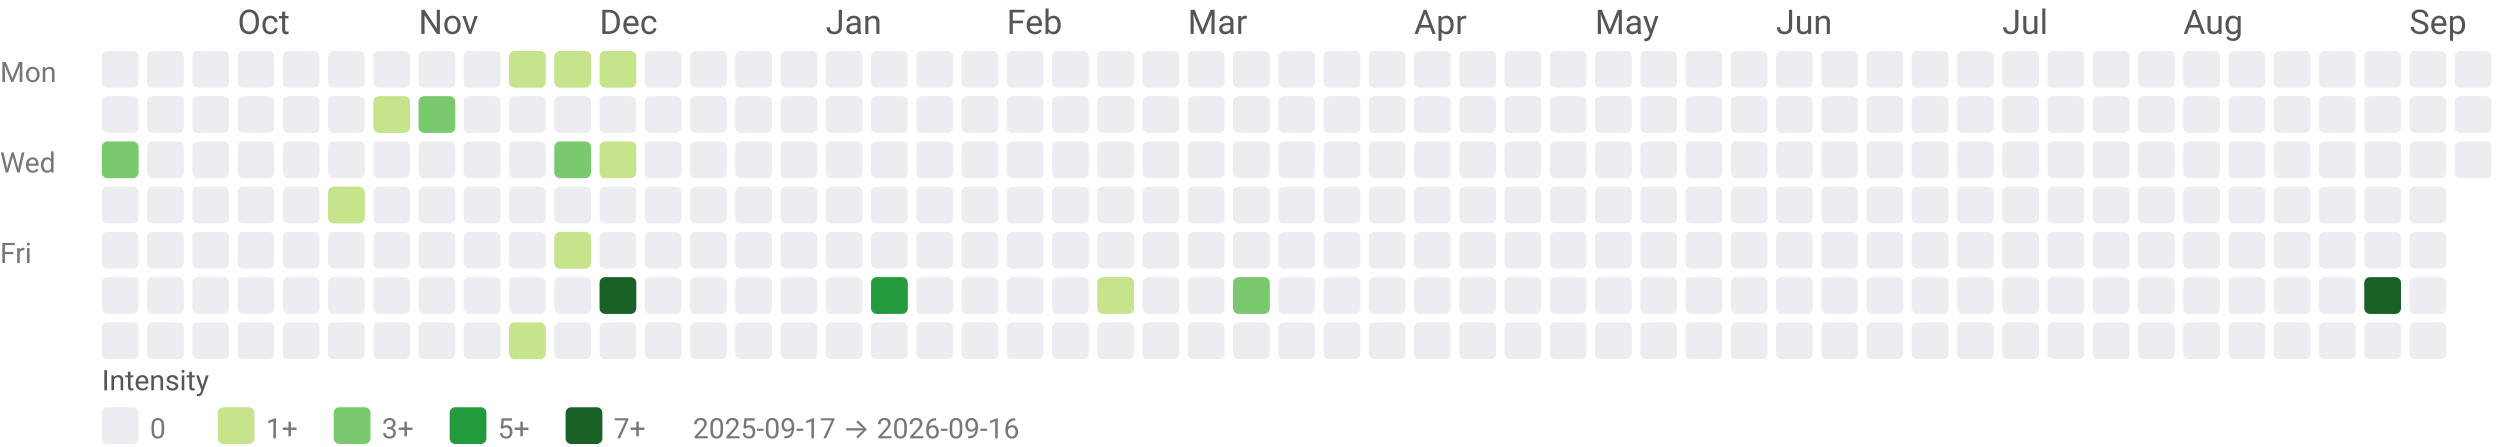
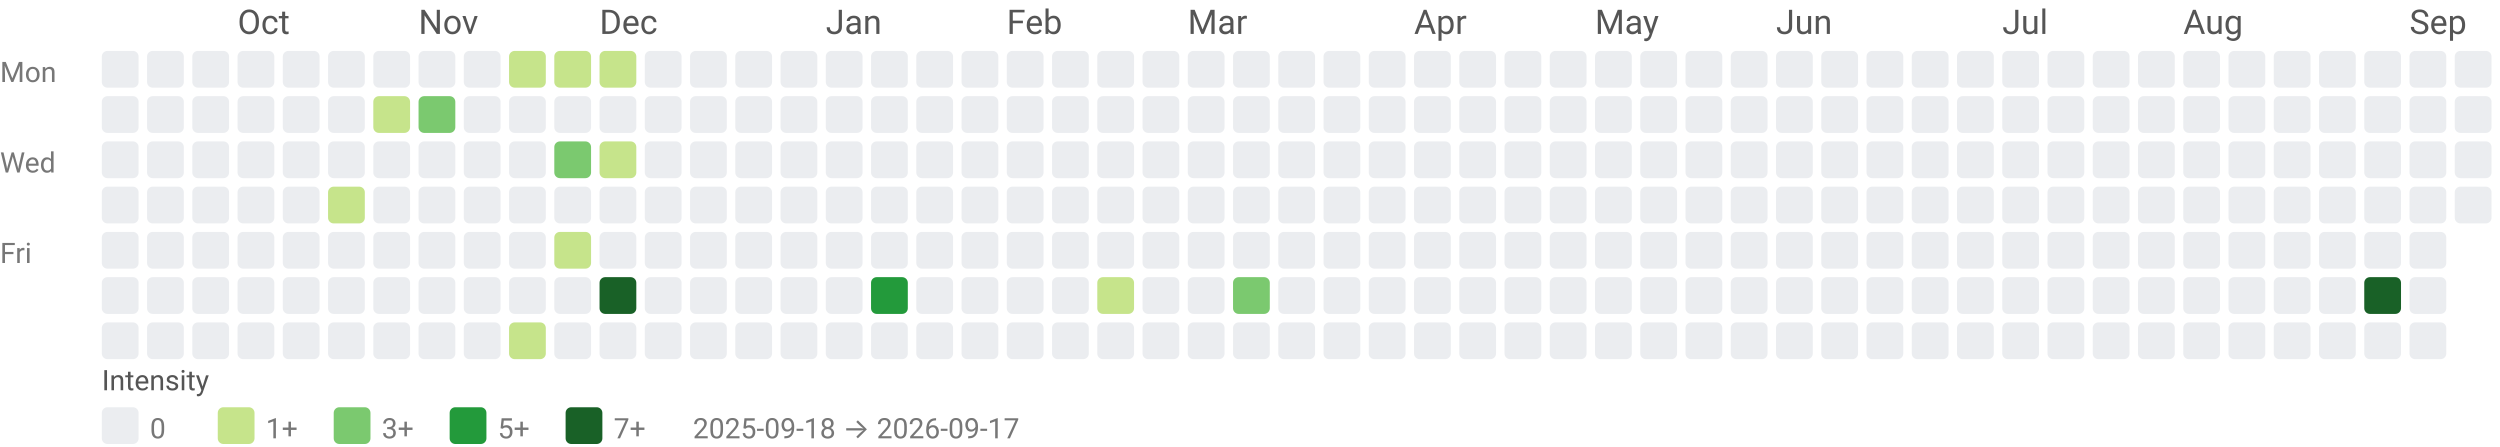
<svg xmlns="http://www.w3.org/2000/svg" width="884" height="158" viewBox="0 0 884 158" role="img" aria-labelledby="title desc">
  <style>text{font-family:system-ui,-apple-system, Segoe UI, Roboto, Ubuntu, Cantarell, Noto Sans, sans-serif;}</style>
  <text x="84" y="12" fill="#555">Oct</text>
  <text x="148" y="12" fill="#555">Nov</text>
  <text x="212" y="12" fill="#555">Dec</text>
  <text x="292" y="12" fill="#555">Jan</text>
  <text x="356" y="12" fill="#555">Feb</text>
  <text x="420" y="12" fill="#555">Mar</text>
  <text x="500" y="12" fill="#555">Apr</text>
  <text x="564" y="12" fill="#555">May</text>
  <text x="628" y="12" fill="#555">Jun</text>
  <text x="708" y="12" fill="#555">Jul</text>
  <text x="772" y="12" fill="#555">Aug</text>
  <text x="852" y="12" fill="#555">Sep</text>
  <text x="0" y="29" font-size="10" fill="#777">Mon</text>
  <text x="0" y="61" font-size="10" fill="#777">Wed</text>
  <text x="0" y="93" font-size="10" fill="#777">Fri</text>
  <rect x="36" y="18" width="13" height="13" rx="2" ry="2" fill="#ebedf0" />
  <rect x="36" y="34" width="13" height="13" rx="2" ry="2" fill="#ebedf0" />
-   <rect x="36" y="50" width="13" height="13" rx="2" ry="2" fill="#7bc96f" />
+   <rect x="36" y="50" width="13" height="13" rx="2" ry="2" fill="#ebedf0" />
  <rect x="36" y="66" width="13" height="13" rx="2" ry="2" fill="#ebedf0" />
  <rect x="36" y="82" width="13" height="13" rx="2" ry="2" fill="#ebedf0" />
  <rect x="36" y="98" width="13" height="13" rx="2" ry="2" fill="#ebedf0" />
  <rect x="36" y="114" width="13" height="13" rx="2" ry="2" fill="#ebedf0" />
  <rect x="52" y="18" width="13" height="13" rx="2" ry="2" fill="#ebedf0" />
  <rect x="52" y="34" width="13" height="13" rx="2" ry="2" fill="#ebedf0" />
  <rect x="52" y="50" width="13" height="13" rx="2" ry="2" fill="#ebedf0" />
  <rect x="52" y="66" width="13" height="13" rx="2" ry="2" fill="#ebedf0" />
  <rect x="52" y="82" width="13" height="13" rx="2" ry="2" fill="#ebedf0" />
  <rect x="52" y="98" width="13" height="13" rx="2" ry="2" fill="#ebedf0" />
  <rect x="52" y="114" width="13" height="13" rx="2" ry="2" fill="#ebedf0" />
  <rect x="68" y="18" width="13" height="13" rx="2" ry="2" fill="#ebedf0" />
  <rect x="68" y="34" width="13" height="13" rx="2" ry="2" fill="#ebedf0" />
  <rect x="68" y="50" width="13" height="13" rx="2" ry="2" fill="#ebedf0" />
  <rect x="68" y="66" width="13" height="13" rx="2" ry="2" fill="#ebedf0" />
  <rect x="68" y="82" width="13" height="13" rx="2" ry="2" fill="#ebedf0" />
  <rect x="68" y="98" width="13" height="13" rx="2" ry="2" fill="#ebedf0" />
  <rect x="68" y="114" width="13" height="13" rx="2" ry="2" fill="#ebedf0" />
  <rect x="84" y="18" width="13" height="13" rx="2" ry="2" fill="#ebedf0" />
  <rect x="84" y="34" width="13" height="13" rx="2" ry="2" fill="#ebedf0" />
  <rect x="84" y="50" width="13" height="13" rx="2" ry="2" fill="#ebedf0" />
  <rect x="84" y="66" width="13" height="13" rx="2" ry="2" fill="#ebedf0" />
  <rect x="84" y="82" width="13" height="13" rx="2" ry="2" fill="#ebedf0" />
  <rect x="84" y="98" width="13" height="13" rx="2" ry="2" fill="#ebedf0" />
  <rect x="84" y="114" width="13" height="13" rx="2" ry="2" fill="#ebedf0" />
  <rect x="100" y="18" width="13" height="13" rx="2" ry="2" fill="#ebedf0" />
  <rect x="100" y="34" width="13" height="13" rx="2" ry="2" fill="#ebedf0" />
  <rect x="100" y="50" width="13" height="13" rx="2" ry="2" fill="#ebedf0" />
  <rect x="100" y="66" width="13" height="13" rx="2" ry="2" fill="#ebedf0" />
  <rect x="100" y="82" width="13" height="13" rx="2" ry="2" fill="#ebedf0" />
  <rect x="100" y="98" width="13" height="13" rx="2" ry="2" fill="#ebedf0" />
  <rect x="100" y="114" width="13" height="13" rx="2" ry="2" fill="#ebedf0" />
  <rect x="116" y="18" width="13" height="13" rx="2" ry="2" fill="#ebedf0" />
  <rect x="116" y="34" width="13" height="13" rx="2" ry="2" fill="#ebedf0" />
  <rect x="116" y="50" width="13" height="13" rx="2" ry="2" fill="#ebedf0" />
  <rect x="116" y="66" width="13" height="13" rx="2" ry="2" fill="#c6e48b" />
  <rect x="116" y="82" width="13" height="13" rx="2" ry="2" fill="#ebedf0" />
  <rect x="116" y="98" width="13" height="13" rx="2" ry="2" fill="#ebedf0" />
  <rect x="116" y="114" width="13" height="13" rx="2" ry="2" fill="#ebedf0" />
  <rect x="132" y="18" width="13" height="13" rx="2" ry="2" fill="#ebedf0" />
  <rect x="132" y="34" width="13" height="13" rx="2" ry="2" fill="#c6e48b" />
  <rect x="132" y="50" width="13" height="13" rx="2" ry="2" fill="#ebedf0" />
  <rect x="132" y="66" width="13" height="13" rx="2" ry="2" fill="#ebedf0" />
  <rect x="132" y="82" width="13" height="13" rx="2" ry="2" fill="#ebedf0" />
  <rect x="132" y="98" width="13" height="13" rx="2" ry="2" fill="#ebedf0" />
  <rect x="132" y="114" width="13" height="13" rx="2" ry="2" fill="#ebedf0" />
  <rect x="148" y="18" width="13" height="13" rx="2" ry="2" fill="#ebedf0" />
  <rect x="148" y="34" width="13" height="13" rx="2" ry="2" fill="#7bc96f" />
  <rect x="148" y="50" width="13" height="13" rx="2" ry="2" fill="#ebedf0" />
  <rect x="148" y="66" width="13" height="13" rx="2" ry="2" fill="#ebedf0" />
  <rect x="148" y="82" width="13" height="13" rx="2" ry="2" fill="#ebedf0" />
  <rect x="148" y="98" width="13" height="13" rx="2" ry="2" fill="#ebedf0" />
  <rect x="148" y="114" width="13" height="13" rx="2" ry="2" fill="#ebedf0" />
  <rect x="164" y="18" width="13" height="13" rx="2" ry="2" fill="#ebedf0" />
  <rect x="164" y="34" width="13" height="13" rx="2" ry="2" fill="#ebedf0" />
  <rect x="164" y="50" width="13" height="13" rx="2" ry="2" fill="#ebedf0" />
  <rect x="164" y="66" width="13" height="13" rx="2" ry="2" fill="#ebedf0" />
  <rect x="164" y="82" width="13" height="13" rx="2" ry="2" fill="#ebedf0" />
  <rect x="164" y="98" width="13" height="13" rx="2" ry="2" fill="#ebedf0" />
  <rect x="164" y="114" width="13" height="13" rx="2" ry="2" fill="#ebedf0" />
  <rect x="180" y="18" width="13" height="13" rx="2" ry="2" fill="#c6e48b" />
  <rect x="180" y="34" width="13" height="13" rx="2" ry="2" fill="#ebedf0" />
  <rect x="180" y="50" width="13" height="13" rx="2" ry="2" fill="#ebedf0" />
  <rect x="180" y="66" width="13" height="13" rx="2" ry="2" fill="#ebedf0" />
  <rect x="180" y="82" width="13" height="13" rx="2" ry="2" fill="#ebedf0" />
  <rect x="180" y="98" width="13" height="13" rx="2" ry="2" fill="#ebedf0" />
  <rect x="180" y="114" width="13" height="13" rx="2" ry="2" fill="#c6e48b" />
  <rect x="196" y="18" width="13" height="13" rx="2" ry="2" fill="#c6e48b" />
  <rect x="196" y="34" width="13" height="13" rx="2" ry="2" fill="#ebedf0" />
  <rect x="196" y="50" width="13" height="13" rx="2" ry="2" fill="#7bc96f" />
  <rect x="196" y="66" width="13" height="13" rx="2" ry="2" fill="#ebedf0" />
  <rect x="196" y="82" width="13" height="13" rx="2" ry="2" fill="#c6e48b" />
  <rect x="196" y="98" width="13" height="13" rx="2" ry="2" fill="#ebedf0" />
  <rect x="196" y="114" width="13" height="13" rx="2" ry="2" fill="#ebedf0" />
  <rect x="212" y="18" width="13" height="13" rx="2" ry="2" fill="#c6e48b" />
  <rect x="212" y="34" width="13" height="13" rx="2" ry="2" fill="#ebedf0" />
  <rect x="212" y="50" width="13" height="13" rx="2" ry="2" fill="#c6e48b" />
  <rect x="212" y="66" width="13" height="13" rx="2" ry="2" fill="#ebedf0" />
  <rect x="212" y="82" width="13" height="13" rx="2" ry="2" fill="#ebedf0" />
  <rect x="212" y="98" width="13" height="13" rx="2" ry="2" fill="#196127" />
  <rect x="212" y="114" width="13" height="13" rx="2" ry="2" fill="#ebedf0" />
  <rect x="228" y="18" width="13" height="13" rx="2" ry="2" fill="#ebedf0" />
  <rect x="228" y="34" width="13" height="13" rx="2" ry="2" fill="#ebedf0" />
  <rect x="228" y="50" width="13" height="13" rx="2" ry="2" fill="#ebedf0" />
  <rect x="228" y="66" width="13" height="13" rx="2" ry="2" fill="#ebedf0" />
  <rect x="228" y="82" width="13" height="13" rx="2" ry="2" fill="#ebedf0" />
  <rect x="228" y="98" width="13" height="13" rx="2" ry="2" fill="#ebedf0" />
  <rect x="228" y="114" width="13" height="13" rx="2" ry="2" fill="#ebedf0" />
  <rect x="244" y="18" width="13" height="13" rx="2" ry="2" fill="#ebedf0" />
  <rect x="244" y="34" width="13" height="13" rx="2" ry="2" fill="#ebedf0" />
  <rect x="244" y="50" width="13" height="13" rx="2" ry="2" fill="#ebedf0" />
  <rect x="244" y="66" width="13" height="13" rx="2" ry="2" fill="#ebedf0" />
  <rect x="244" y="82" width="13" height="13" rx="2" ry="2" fill="#ebedf0" />
  <rect x="244" y="98" width="13" height="13" rx="2" ry="2" fill="#ebedf0" />
  <rect x="244" y="114" width="13" height="13" rx="2" ry="2" fill="#ebedf0" />
  <rect x="260" y="18" width="13" height="13" rx="2" ry="2" fill="#ebedf0" />
  <rect x="260" y="34" width="13" height="13" rx="2" ry="2" fill="#ebedf0" />
  <rect x="260" y="50" width="13" height="13" rx="2" ry="2" fill="#ebedf0" />
  <rect x="260" y="66" width="13" height="13" rx="2" ry="2" fill="#ebedf0" />
  <rect x="260" y="82" width="13" height="13" rx="2" ry="2" fill="#ebedf0" />
  <rect x="260" y="98" width="13" height="13" rx="2" ry="2" fill="#ebedf0" />
  <rect x="260" y="114" width="13" height="13" rx="2" ry="2" fill="#ebedf0" />
  <rect x="276" y="18" width="13" height="13" rx="2" ry="2" fill="#ebedf0" />
  <rect x="276" y="34" width="13" height="13" rx="2" ry="2" fill="#ebedf0" />
  <rect x="276" y="50" width="13" height="13" rx="2" ry="2" fill="#ebedf0" />
  <rect x="276" y="66" width="13" height="13" rx="2" ry="2" fill="#ebedf0" />
  <rect x="276" y="82" width="13" height="13" rx="2" ry="2" fill="#ebedf0" />
  <rect x="276" y="98" width="13" height="13" rx="2" ry="2" fill="#ebedf0" />
  <rect x="276" y="114" width="13" height="13" rx="2" ry="2" fill="#ebedf0" />
  <rect x="292" y="18" width="13" height="13" rx="2" ry="2" fill="#ebedf0" />
  <rect x="292" y="34" width="13" height="13" rx="2" ry="2" fill="#ebedf0" />
  <rect x="292" y="50" width="13" height="13" rx="2" ry="2" fill="#ebedf0" />
  <rect x="292" y="66" width="13" height="13" rx="2" ry="2" fill="#ebedf0" />
  <rect x="292" y="82" width="13" height="13" rx="2" ry="2" fill="#ebedf0" />
  <rect x="292" y="98" width="13" height="13" rx="2" ry="2" fill="#ebedf0" />
  <rect x="292" y="114" width="13" height="13" rx="2" ry="2" fill="#ebedf0" />
  <rect x="308" y="18" width="13" height="13" rx="2" ry="2" fill="#ebedf0" />
  <rect x="308" y="34" width="13" height="13" rx="2" ry="2" fill="#ebedf0" />
  <rect x="308" y="50" width="13" height="13" rx="2" ry="2" fill="#ebedf0" />
  <rect x="308" y="66" width="13" height="13" rx="2" ry="2" fill="#ebedf0" />
  <rect x="308" y="82" width="13" height="13" rx="2" ry="2" fill="#ebedf0" />
  <rect x="308" y="98" width="13" height="13" rx="2" ry="2" fill="#239a3b" />
  <rect x="308" y="114" width="13" height="13" rx="2" ry="2" fill="#ebedf0" />
  <rect x="324" y="18" width="13" height="13" rx="2" ry="2" fill="#ebedf0" />
  <rect x="324" y="34" width="13" height="13" rx="2" ry="2" fill="#ebedf0" />
  <rect x="324" y="50" width="13" height="13" rx="2" ry="2" fill="#ebedf0" />
  <rect x="324" y="66" width="13" height="13" rx="2" ry="2" fill="#ebedf0" />
  <rect x="324" y="82" width="13" height="13" rx="2" ry="2" fill="#ebedf0" />
  <rect x="324" y="98" width="13" height="13" rx="2" ry="2" fill="#ebedf0" />
  <rect x="324" y="114" width="13" height="13" rx="2" ry="2" fill="#ebedf0" />
  <rect x="340" y="18" width="13" height="13" rx="2" ry="2" fill="#ebedf0" />
  <rect x="340" y="34" width="13" height="13" rx="2" ry="2" fill="#ebedf0" />
  <rect x="340" y="50" width="13" height="13" rx="2" ry="2" fill="#ebedf0" />
  <rect x="340" y="66" width="13" height="13" rx="2" ry="2" fill="#ebedf0" />
  <rect x="340" y="82" width="13" height="13" rx="2" ry="2" fill="#ebedf0" />
  <rect x="340" y="98" width="13" height="13" rx="2" ry="2" fill="#ebedf0" />
  <rect x="340" y="114" width="13" height="13" rx="2" ry="2" fill="#ebedf0" />
  <rect x="356" y="18" width="13" height="13" rx="2" ry="2" fill="#ebedf0" />
  <rect x="356" y="34" width="13" height="13" rx="2" ry="2" fill="#ebedf0" />
  <rect x="356" y="50" width="13" height="13" rx="2" ry="2" fill="#ebedf0" />
  <rect x="356" y="66" width="13" height="13" rx="2" ry="2" fill="#ebedf0" />
  <rect x="356" y="82" width="13" height="13" rx="2" ry="2" fill="#ebedf0" />
  <rect x="356" y="98" width="13" height="13" rx="2" ry="2" fill="#ebedf0" />
  <rect x="356" y="114" width="13" height="13" rx="2" ry="2" fill="#ebedf0" />
  <rect x="372" y="18" width="13" height="13" rx="2" ry="2" fill="#ebedf0" />
  <rect x="372" y="34" width="13" height="13" rx="2" ry="2" fill="#ebedf0" />
  <rect x="372" y="50" width="13" height="13" rx="2" ry="2" fill="#ebedf0" />
  <rect x="372" y="66" width="13" height="13" rx="2" ry="2" fill="#ebedf0" />
  <rect x="372" y="82" width="13" height="13" rx="2" ry="2" fill="#ebedf0" />
  <rect x="372" y="98" width="13" height="13" rx="2" ry="2" fill="#ebedf0" />
  <rect x="372" y="114" width="13" height="13" rx="2" ry="2" fill="#ebedf0" />
  <rect x="388" y="18" width="13" height="13" rx="2" ry="2" fill="#ebedf0" />
  <rect x="388" y="34" width="13" height="13" rx="2" ry="2" fill="#ebedf0" />
  <rect x="388" y="50" width="13" height="13" rx="2" ry="2" fill="#ebedf0" />
  <rect x="388" y="66" width="13" height="13" rx="2" ry="2" fill="#ebedf0" />
  <rect x="388" y="82" width="13" height="13" rx="2" ry="2" fill="#ebedf0" />
  <rect x="388" y="98" width="13" height="13" rx="2" ry="2" fill="#c6e48b" />
  <rect x="388" y="114" width="13" height="13" rx="2" ry="2" fill="#ebedf0" />
  <rect x="404" y="18" width="13" height="13" rx="2" ry="2" fill="#ebedf0" />
  <rect x="404" y="34" width="13" height="13" rx="2" ry="2" fill="#ebedf0" />
  <rect x="404" y="50" width="13" height="13" rx="2" ry="2" fill="#ebedf0" />
  <rect x="404" y="66" width="13" height="13" rx="2" ry="2" fill="#ebedf0" />
  <rect x="404" y="82" width="13" height="13" rx="2" ry="2" fill="#ebedf0" />
  <rect x="404" y="98" width="13" height="13" rx="2" ry="2" fill="#ebedf0" />
  <rect x="404" y="114" width="13" height="13" rx="2" ry="2" fill="#ebedf0" />
  <rect x="420" y="18" width="13" height="13" rx="2" ry="2" fill="#ebedf0" />
  <rect x="420" y="34" width="13" height="13" rx="2" ry="2" fill="#ebedf0" />
  <rect x="420" y="50" width="13" height="13" rx="2" ry="2" fill="#ebedf0" />
  <rect x="420" y="66" width="13" height="13" rx="2" ry="2" fill="#ebedf0" />
  <rect x="420" y="82" width="13" height="13" rx="2" ry="2" fill="#ebedf0" />
  <rect x="420" y="98" width="13" height="13" rx="2" ry="2" fill="#ebedf0" />
  <rect x="420" y="114" width="13" height="13" rx="2" ry="2" fill="#ebedf0" />
  <rect x="436" y="18" width="13" height="13" rx="2" ry="2" fill="#ebedf0" />
  <rect x="436" y="34" width="13" height="13" rx="2" ry="2" fill="#ebedf0" />
  <rect x="436" y="50" width="13" height="13" rx="2" ry="2" fill="#ebedf0" />
  <rect x="436" y="66" width="13" height="13" rx="2" ry="2" fill="#ebedf0" />
  <rect x="436" y="82" width="13" height="13" rx="2" ry="2" fill="#ebedf0" />
  <rect x="436" y="98" width="13" height="13" rx="2" ry="2" fill="#7bc96f" />
  <rect x="436" y="114" width="13" height="13" rx="2" ry="2" fill="#ebedf0" />
  <rect x="452" y="18" width="13" height="13" rx="2" ry="2" fill="#ebedf0" />
  <rect x="452" y="34" width="13" height="13" rx="2" ry="2" fill="#ebedf0" />
  <rect x="452" y="50" width="13" height="13" rx="2" ry="2" fill="#ebedf0" />
  <rect x="452" y="66" width="13" height="13" rx="2" ry="2" fill="#ebedf0" />
  <rect x="452" y="82" width="13" height="13" rx="2" ry="2" fill="#ebedf0" />
  <rect x="452" y="98" width="13" height="13" rx="2" ry="2" fill="#ebedf0" />
  <rect x="452" y="114" width="13" height="13" rx="2" ry="2" fill="#ebedf0" />
  <rect x="468" y="18" width="13" height="13" rx="2" ry="2" fill="#ebedf0" />
  <rect x="468" y="34" width="13" height="13" rx="2" ry="2" fill="#ebedf0" />
  <rect x="468" y="50" width="13" height="13" rx="2" ry="2" fill="#ebedf0" />
  <rect x="468" y="66" width="13" height="13" rx="2" ry="2" fill="#ebedf0" />
  <rect x="468" y="82" width="13" height="13" rx="2" ry="2" fill="#ebedf0" />
  <rect x="468" y="98" width="13" height="13" rx="2" ry="2" fill="#ebedf0" />
  <rect x="468" y="114" width="13" height="13" rx="2" ry="2" fill="#ebedf0" />
  <rect x="484" y="18" width="13" height="13" rx="2" ry="2" fill="#ebedf0" />
  <rect x="484" y="34" width="13" height="13" rx="2" ry="2" fill="#ebedf0" />
  <rect x="484" y="50" width="13" height="13" rx="2" ry="2" fill="#ebedf0" />
  <rect x="484" y="66" width="13" height="13" rx="2" ry="2" fill="#ebedf0" />
  <rect x="484" y="82" width="13" height="13" rx="2" ry="2" fill="#ebedf0" />
  <rect x="484" y="98" width="13" height="13" rx="2" ry="2" fill="#ebedf0" />
  <rect x="484" y="114" width="13" height="13" rx="2" ry="2" fill="#ebedf0" />
  <rect x="500" y="18" width="13" height="13" rx="2" ry="2" fill="#ebedf0" />
  <rect x="500" y="34" width="13" height="13" rx="2" ry="2" fill="#ebedf0" />
  <rect x="500" y="50" width="13" height="13" rx="2" ry="2" fill="#ebedf0" />
  <rect x="500" y="66" width="13" height="13" rx="2" ry="2" fill="#ebedf0" />
  <rect x="500" y="82" width="13" height="13" rx="2" ry="2" fill="#ebedf0" />
  <rect x="500" y="98" width="13" height="13" rx="2" ry="2" fill="#ebedf0" />
  <rect x="500" y="114" width="13" height="13" rx="2" ry="2" fill="#ebedf0" />
  <rect x="516" y="18" width="13" height="13" rx="2" ry="2" fill="#ebedf0" />
  <rect x="516" y="34" width="13" height="13" rx="2" ry="2" fill="#ebedf0" />
  <rect x="516" y="50" width="13" height="13" rx="2" ry="2" fill="#ebedf0" />
  <rect x="516" y="66" width="13" height="13" rx="2" ry="2" fill="#ebedf0" />
  <rect x="516" y="82" width="13" height="13" rx="2" ry="2" fill="#ebedf0" />
  <rect x="516" y="98" width="13" height="13" rx="2" ry="2" fill="#ebedf0" />
  <rect x="516" y="114" width="13" height="13" rx="2" ry="2" fill="#ebedf0" />
  <rect x="532" y="18" width="13" height="13" rx="2" ry="2" fill="#ebedf0" />
  <rect x="532" y="34" width="13" height="13" rx="2" ry="2" fill="#ebedf0" />
  <rect x="532" y="50" width="13" height="13" rx="2" ry="2" fill="#ebedf0" />
  <rect x="532" y="66" width="13" height="13" rx="2" ry="2" fill="#ebedf0" />
  <rect x="532" y="82" width="13" height="13" rx="2" ry="2" fill="#ebedf0" />
  <rect x="532" y="98" width="13" height="13" rx="2" ry="2" fill="#ebedf0" />
  <rect x="532" y="114" width="13" height="13" rx="2" ry="2" fill="#ebedf0" />
  <rect x="548" y="18" width="13" height="13" rx="2" ry="2" fill="#ebedf0" />
  <rect x="548" y="34" width="13" height="13" rx="2" ry="2" fill="#ebedf0" />
  <rect x="548" y="50" width="13" height="13" rx="2" ry="2" fill="#ebedf0" />
  <rect x="548" y="66" width="13" height="13" rx="2" ry="2" fill="#ebedf0" />
  <rect x="548" y="82" width="13" height="13" rx="2" ry="2" fill="#ebedf0" />
  <rect x="548" y="98" width="13" height="13" rx="2" ry="2" fill="#ebedf0" />
  <rect x="548" y="114" width="13" height="13" rx="2" ry="2" fill="#ebedf0" />
  <rect x="564" y="18" width="13" height="13" rx="2" ry="2" fill="#ebedf0" />
  <rect x="564" y="34" width="13" height="13" rx="2" ry="2" fill="#ebedf0" />
  <rect x="564" y="50" width="13" height="13" rx="2" ry="2" fill="#ebedf0" />
  <rect x="564" y="66" width="13" height="13" rx="2" ry="2" fill="#ebedf0" />
  <rect x="564" y="82" width="13" height="13" rx="2" ry="2" fill="#ebedf0" />
  <rect x="564" y="98" width="13" height="13" rx="2" ry="2" fill="#ebedf0" />
  <rect x="564" y="114" width="13" height="13" rx="2" ry="2" fill="#ebedf0" />
  <rect x="580" y="18" width="13" height="13" rx="2" ry="2" fill="#ebedf0" />
  <rect x="580" y="34" width="13" height="13" rx="2" ry="2" fill="#ebedf0" />
  <rect x="580" y="50" width="13" height="13" rx="2" ry="2" fill="#ebedf0" />
  <rect x="580" y="66" width="13" height="13" rx="2" ry="2" fill="#ebedf0" />
  <rect x="580" y="82" width="13" height="13" rx="2" ry="2" fill="#ebedf0" />
  <rect x="580" y="98" width="13" height="13" rx="2" ry="2" fill="#ebedf0" />
  <rect x="580" y="114" width="13" height="13" rx="2" ry="2" fill="#ebedf0" />
  <rect x="596" y="18" width="13" height="13" rx="2" ry="2" fill="#ebedf0" />
  <rect x="596" y="34" width="13" height="13" rx="2" ry="2" fill="#ebedf0" />
  <rect x="596" y="50" width="13" height="13" rx="2" ry="2" fill="#ebedf0" />
  <rect x="596" y="66" width="13" height="13" rx="2" ry="2" fill="#ebedf0" />
  <rect x="596" y="82" width="13" height="13" rx="2" ry="2" fill="#ebedf0" />
  <rect x="596" y="98" width="13" height="13" rx="2" ry="2" fill="#ebedf0" />
  <rect x="596" y="114" width="13" height="13" rx="2" ry="2" fill="#ebedf0" />
  <rect x="612" y="18" width="13" height="13" rx="2" ry="2" fill="#ebedf0" />
  <rect x="612" y="34" width="13" height="13" rx="2" ry="2" fill="#ebedf0" />
  <rect x="612" y="50" width="13" height="13" rx="2" ry="2" fill="#ebedf0" />
  <rect x="612" y="66" width="13" height="13" rx="2" ry="2" fill="#ebedf0" />
  <rect x="612" y="82" width="13" height="13" rx="2" ry="2" fill="#ebedf0" />
  <rect x="612" y="98" width="13" height="13" rx="2" ry="2" fill="#ebedf0" />
  <rect x="612" y="114" width="13" height="13" rx="2" ry="2" fill="#ebedf0" />
  <rect x="628" y="18" width="13" height="13" rx="2" ry="2" fill="#ebedf0" />
  <rect x="628" y="34" width="13" height="13" rx="2" ry="2" fill="#ebedf0" />
  <rect x="628" y="50" width="13" height="13" rx="2" ry="2" fill="#ebedf0" />
  <rect x="628" y="66" width="13" height="13" rx="2" ry="2" fill="#ebedf0" />
  <rect x="628" y="82" width="13" height="13" rx="2" ry="2" fill="#ebedf0" />
  <rect x="628" y="98" width="13" height="13" rx="2" ry="2" fill="#ebedf0" />
  <rect x="628" y="114" width="13" height="13" rx="2" ry="2" fill="#ebedf0" />
  <rect x="644" y="18" width="13" height="13" rx="2" ry="2" fill="#ebedf0" />
  <rect x="644" y="34" width="13" height="13" rx="2" ry="2" fill="#ebedf0" />
  <rect x="644" y="50" width="13" height="13" rx="2" ry="2" fill="#ebedf0" />
  <rect x="644" y="66" width="13" height="13" rx="2" ry="2" fill="#ebedf0" />
  <rect x="644" y="82" width="13" height="13" rx="2" ry="2" fill="#ebedf0" />
  <rect x="644" y="98" width="13" height="13" rx="2" ry="2" fill="#ebedf0" />
  <rect x="644" y="114" width="13" height="13" rx="2" ry="2" fill="#ebedf0" />
  <rect x="660" y="18" width="13" height="13" rx="2" ry="2" fill="#ebedf0" />
  <rect x="660" y="34" width="13" height="13" rx="2" ry="2" fill="#ebedf0" />
  <rect x="660" y="50" width="13" height="13" rx="2" ry="2" fill="#ebedf0" />
  <rect x="660" y="66" width="13" height="13" rx="2" ry="2" fill="#ebedf0" />
  <rect x="660" y="82" width="13" height="13" rx="2" ry="2" fill="#ebedf0" />
  <rect x="660" y="98" width="13" height="13" rx="2" ry="2" fill="#ebedf0" />
  <rect x="660" y="114" width="13" height="13" rx="2" ry="2" fill="#ebedf0" />
  <rect x="676" y="18" width="13" height="13" rx="2" ry="2" fill="#ebedf0" />
  <rect x="676" y="34" width="13" height="13" rx="2" ry="2" fill="#ebedf0" />
  <rect x="676" y="50" width="13" height="13" rx="2" ry="2" fill="#ebedf0" />
  <rect x="676" y="66" width="13" height="13" rx="2" ry="2" fill="#ebedf0" />
  <rect x="676" y="82" width="13" height="13" rx="2" ry="2" fill="#ebedf0" />
  <rect x="676" y="98" width="13" height="13" rx="2" ry="2" fill="#ebedf0" />
  <rect x="676" y="114" width="13" height="13" rx="2" ry="2" fill="#ebedf0" />
  <rect x="692" y="18" width="13" height="13" rx="2" ry="2" fill="#ebedf0" />
  <rect x="692" y="34" width="13" height="13" rx="2" ry="2" fill="#ebedf0" />
  <rect x="692" y="50" width="13" height="13" rx="2" ry="2" fill="#ebedf0" />
  <rect x="692" y="66" width="13" height="13" rx="2" ry="2" fill="#ebedf0" />
  <rect x="692" y="82" width="13" height="13" rx="2" ry="2" fill="#ebedf0" />
  <rect x="692" y="98" width="13" height="13" rx="2" ry="2" fill="#ebedf0" />
  <rect x="692" y="114" width="13" height="13" rx="2" ry="2" fill="#ebedf0" />
  <rect x="708" y="18" width="13" height="13" rx="2" ry="2" fill="#ebedf0" />
  <rect x="708" y="34" width="13" height="13" rx="2" ry="2" fill="#ebedf0" />
  <rect x="708" y="50" width="13" height="13" rx="2" ry="2" fill="#ebedf0" />
  <rect x="708" y="66" width="13" height="13" rx="2" ry="2" fill="#ebedf0" />
  <rect x="708" y="82" width="13" height="13" rx="2" ry="2" fill="#ebedf0" />
  <rect x="708" y="98" width="13" height="13" rx="2" ry="2" fill="#ebedf0" />
  <rect x="708" y="114" width="13" height="13" rx="2" ry="2" fill="#ebedf0" />
  <rect x="724" y="18" width="13" height="13" rx="2" ry="2" fill="#ebedf0" />
  <rect x="724" y="34" width="13" height="13" rx="2" ry="2" fill="#ebedf0" />
  <rect x="724" y="50" width="13" height="13" rx="2" ry="2" fill="#ebedf0" />
  <rect x="724" y="66" width="13" height="13" rx="2" ry="2" fill="#ebedf0" />
  <rect x="724" y="82" width="13" height="13" rx="2" ry="2" fill="#ebedf0" />
  <rect x="724" y="98" width="13" height="13" rx="2" ry="2" fill="#ebedf0" />
  <rect x="724" y="114" width="13" height="13" rx="2" ry="2" fill="#ebedf0" />
  <rect x="740" y="18" width="13" height="13" rx="2" ry="2" fill="#ebedf0" />
  <rect x="740" y="34" width="13" height="13" rx="2" ry="2" fill="#ebedf0" />
  <rect x="740" y="50" width="13" height="13" rx="2" ry="2" fill="#ebedf0" />
  <rect x="740" y="66" width="13" height="13" rx="2" ry="2" fill="#ebedf0" />
  <rect x="740" y="82" width="13" height="13" rx="2" ry="2" fill="#ebedf0" />
  <rect x="740" y="98" width="13" height="13" rx="2" ry="2" fill="#ebedf0" />
  <rect x="740" y="114" width="13" height="13" rx="2" ry="2" fill="#ebedf0" />
  <rect x="756" y="18" width="13" height="13" rx="2" ry="2" fill="#ebedf0" />
  <rect x="756" y="34" width="13" height="13" rx="2" ry="2" fill="#ebedf0" />
  <rect x="756" y="50" width="13" height="13" rx="2" ry="2" fill="#ebedf0" />
  <rect x="756" y="66" width="13" height="13" rx="2" ry="2" fill="#ebedf0" />
  <rect x="756" y="82" width="13" height="13" rx="2" ry="2" fill="#ebedf0" />
  <rect x="756" y="98" width="13" height="13" rx="2" ry="2" fill="#ebedf0" />
  <rect x="756" y="114" width="13" height="13" rx="2" ry="2" fill="#ebedf0" />
  <rect x="772" y="18" width="13" height="13" rx="2" ry="2" fill="#ebedf0" />
  <rect x="772" y="34" width="13" height="13" rx="2" ry="2" fill="#ebedf0" />
  <rect x="772" y="50" width="13" height="13" rx="2" ry="2" fill="#ebedf0" />
  <rect x="772" y="66" width="13" height="13" rx="2" ry="2" fill="#ebedf0" />
  <rect x="772" y="82" width="13" height="13" rx="2" ry="2" fill="#ebedf0" />
  <rect x="772" y="98" width="13" height="13" rx="2" ry="2" fill="#ebedf0" />
  <rect x="772" y="114" width="13" height="13" rx="2" ry="2" fill="#ebedf0" />
  <rect x="788" y="18" width="13" height="13" rx="2" ry="2" fill="#ebedf0" />
  <rect x="788" y="34" width="13" height="13" rx="2" ry="2" fill="#ebedf0" />
  <rect x="788" y="50" width="13" height="13" rx="2" ry="2" fill="#ebedf0" />
  <rect x="788" y="66" width="13" height="13" rx="2" ry="2" fill="#ebedf0" />
  <rect x="788" y="82" width="13" height="13" rx="2" ry="2" fill="#ebedf0" />
  <rect x="788" y="98" width="13" height="13" rx="2" ry="2" fill="#ebedf0" />
  <rect x="788" y="114" width="13" height="13" rx="2" ry="2" fill="#ebedf0" />
  <rect x="804" y="18" width="13" height="13" rx="2" ry="2" fill="#ebedf0" />
  <rect x="804" y="34" width="13" height="13" rx="2" ry="2" fill="#ebedf0" />
  <rect x="804" y="50" width="13" height="13" rx="2" ry="2" fill="#ebedf0" />
  <rect x="804" y="66" width="13" height="13" rx="2" ry="2" fill="#ebedf0" />
  <rect x="804" y="82" width="13" height="13" rx="2" ry="2" fill="#ebedf0" />
  <rect x="804" y="98" width="13" height="13" rx="2" ry="2" fill="#ebedf0" />
  <rect x="804" y="114" width="13" height="13" rx="2" ry="2" fill="#ebedf0" />
  <rect x="820" y="18" width="13" height="13" rx="2" ry="2" fill="#ebedf0" />
  <rect x="820" y="34" width="13" height="13" rx="2" ry="2" fill="#ebedf0" />
  <rect x="820" y="50" width="13" height="13" rx="2" ry="2" fill="#ebedf0" />
  <rect x="820" y="66" width="13" height="13" rx="2" ry="2" fill="#ebedf0" />
  <rect x="820" y="82" width="13" height="13" rx="2" ry="2" fill="#ebedf0" />
  <rect x="820" y="98" width="13" height="13" rx="2" ry="2" fill="#ebedf0" />
  <rect x="820" y="114" width="13" height="13" rx="2" ry="2" fill="#ebedf0" />
  <rect x="836" y="18" width="13" height="13" rx="2" ry="2" fill="#ebedf0" />
  <rect x="836" y="34" width="13" height="13" rx="2" ry="2" fill="#ebedf0" />
  <rect x="836" y="50" width="13" height="13" rx="2" ry="2" fill="#ebedf0" />
  <rect x="836" y="66" width="13" height="13" rx="2" ry="2" fill="#ebedf0" />
  <rect x="836" y="82" width="13" height="13" rx="2" ry="2" fill="#ebedf0" />
  <rect x="836" y="98" width="13" height="13" rx="2" ry="2" fill="#196127" />
  <rect x="836" y="114" width="13" height="13" rx="2" ry="2" fill="#ebedf0" />
  <rect x="852" y="18" width="13" height="13" rx="2" ry="2" fill="#ebedf0" />
  <rect x="852" y="34" width="13" height="13" rx="2" ry="2" fill="#ebedf0" />
  <rect x="852" y="50" width="13" height="13" rx="2" ry="2" fill="#ebedf0" />
  <rect x="852" y="66" width="13" height="13" rx="2" ry="2" fill="#ebedf0" />
  <rect x="852" y="82" width="13" height="13" rx="2" ry="2" fill="#ebedf0" />
  <rect x="852" y="98" width="13" height="13" rx="2" ry="2" fill="#ebedf0" />
  <rect x="852" y="114" width="13" height="13" rx="2" ry="2" fill="#ebedf0" />
  <rect x="868" y="18" width="13" height="13" rx="2" ry="2" fill="#ebedf0" />
  <rect x="868" y="34" width="13" height="13" rx="2" ry="2" fill="#ebedf0" />
  <rect x="868" y="50" width="13" height="13" rx="2" ry="2" fill="#ebedf0" />
+   <rect x="868" y="66" width="13" height="13" rx="2" ry="2" fill="#ebedf0" />
  <text x="36" y="138" font-size="10" fill="#555">Intensity</text>
  <g>
    <rect x="36" y="144" width="13" height="13" rx="2" ry="2" fill="#ebedf0" />
    <text x="53" y="155" font-size="10" fill="#777">0</text>
  </g>
  <g>
    <rect x="77" y="144" width="13" height="13" rx="2" ry="2" fill="#c6e48b" />
    <text x="94" y="155" font-size="10" fill="#777">1+</text>
  </g>
  <g>
    <rect x="118" y="144" width="13" height="13" rx="2" ry="2" fill="#7bc96f" />
    <text x="135" y="155" font-size="10" fill="#777">3+</text>
  </g>
  <g>
    <rect x="159" y="144" width="13" height="13" rx="2" ry="2" fill="#239a3b" />
    <text x="176" y="155" font-size="10" fill="#777">5+</text>
  </g>
  <g>
    <rect x="200" y="144" width="13" height="13" rx="2" ry="2" fill="#196127" />
    <text x="217" y="155" font-size="10" fill="#777">7+</text>
  </g>
-   <text x="245" y="155" font-size="10" fill="#777">2025-09-17 → 2026-09-16</text>
+   <text x="245" y="155" font-size="10" fill="#777">2025-09-18 → 2026-09-17</text>
</svg>
